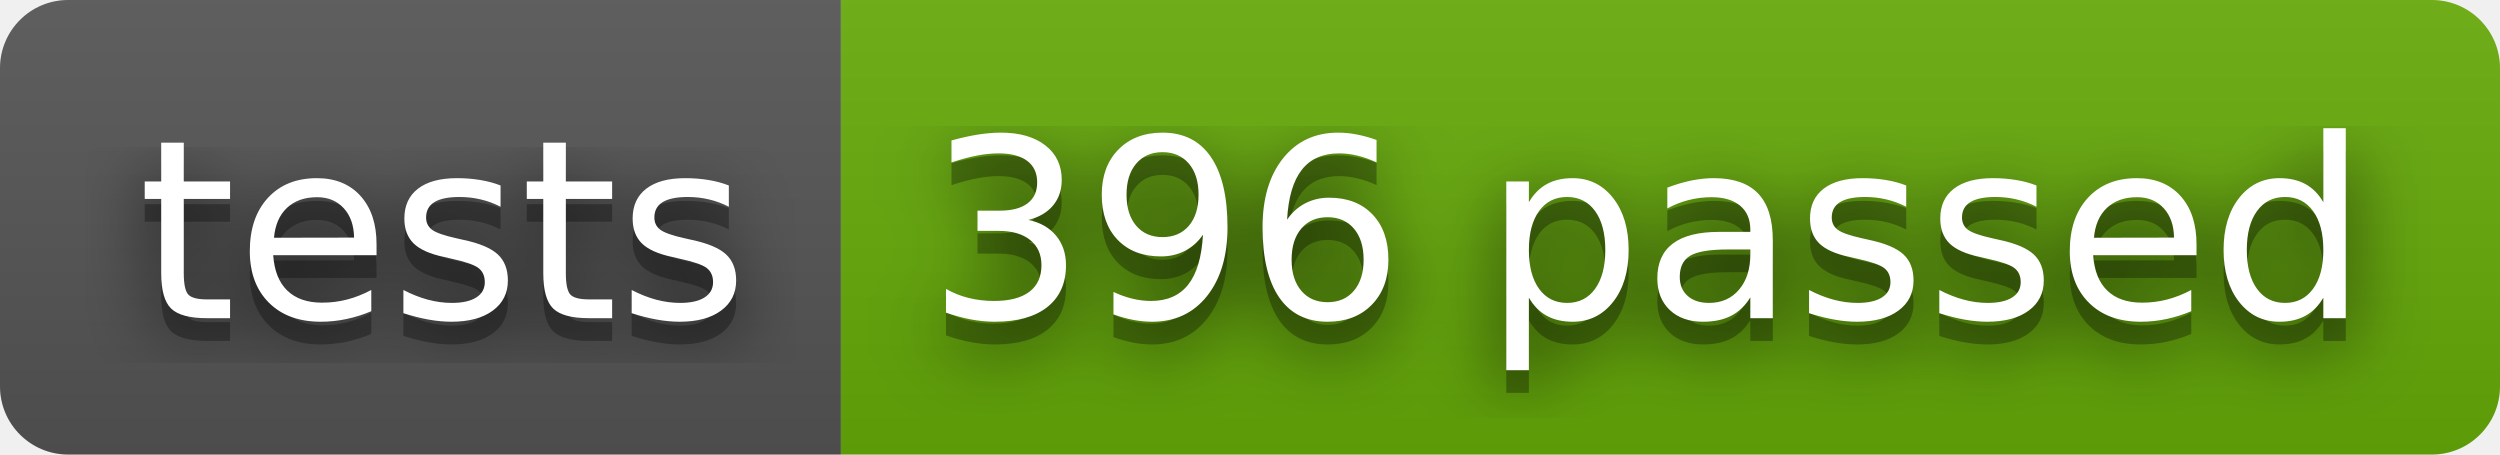
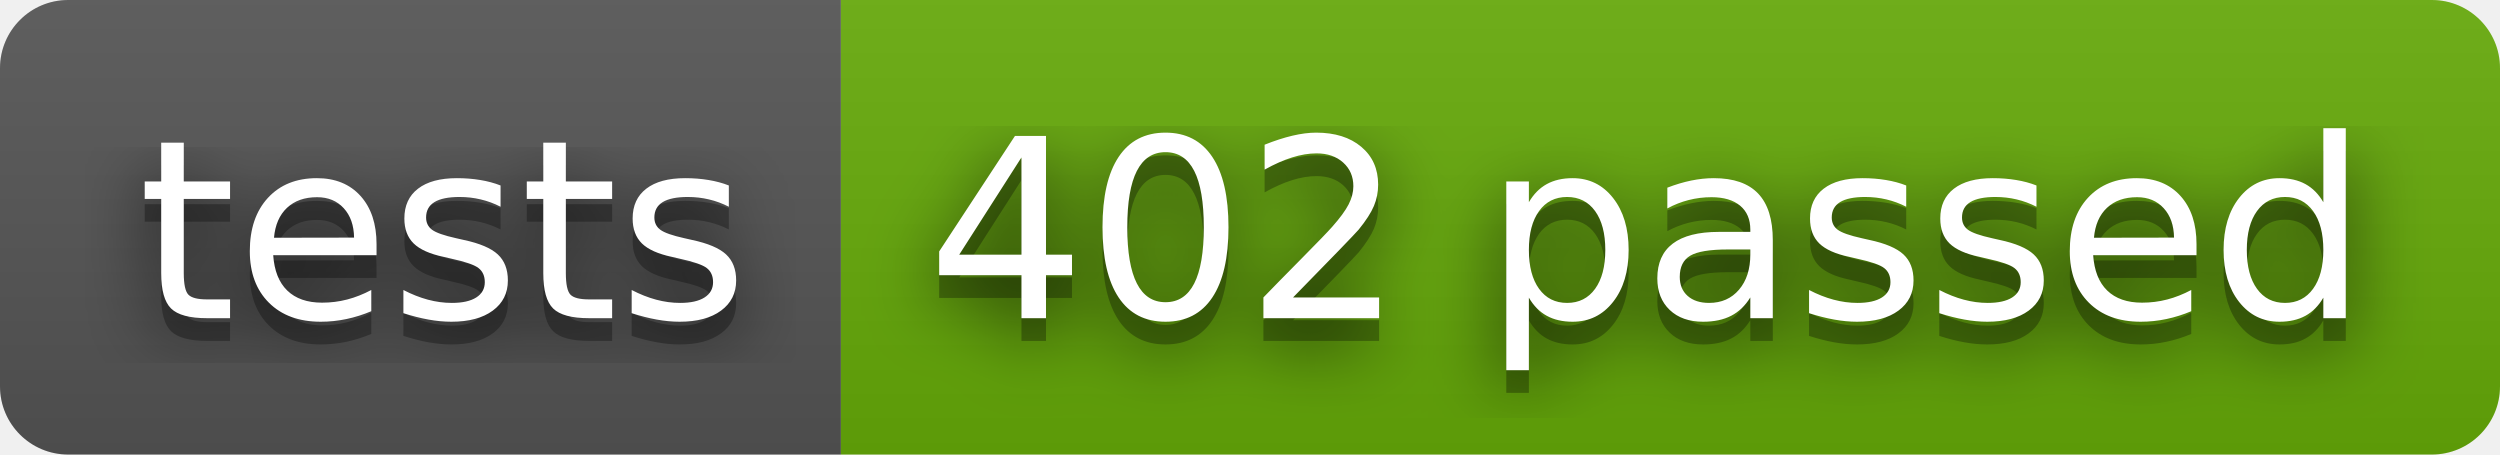
- <svg xmlns="http://www.w3.org/2000/svg" width="110" height="20" role="img" aria-label="tests: 396 passed">
+ <svg xmlns="http://www.w3.org/2000/svg" width="110" height="20" role="img" aria-label="tests: 402 passed">
  <filter id="blur">
    <feGaussianBlur stdDeviation="16" />
  </filter>
  <linearGradient id="s" x2="0" y2="100%">
    <stop offset="0" stop-color="#bbb" stop-opacity=".1" />
    <stop offset="1" stop-opacity=".1" />
  </linearGradient>
  <clipPath id="r">
    <rect width="110" height="20" rx="3" />
  </clipPath>
  <g clip-path="url(#r)">
    <rect width="37" height="20" fill="#555" />
    <rect x="37" width="73" height="20" fill="#67ac09" />
    <rect width="110" height="20" fill="url(#s)" />
  </g>
  <g fill="#fff" text-anchor="middle" font-family="Verdana,Geneva,DejaVu Sans,sans-serif" text-rendering="geometricPrecision" font-size="110">
    <g transform="scale(.1)">
      <g aria-hidden="true" fill="#010101">
        <text x="195" y="150" fill-opacity=".8" filter="url(#blur)" textLength="270">tests</text>
        <text x="195" y="150" fill-opacity=".3" textLength="270">tests</text>
      </g>
      <text x="195" y="140" textLength="270">tests</text>
    </g>
    <g transform="scale(.1)">
      <g aria-hidden="true" fill="#010101">
-         <text x="725" y="150" fill-opacity=".8" filter="url(#blur)" textLength="630">396 passed</text>
-         <text x="725" y="150" fill-opacity=".3" textLength="630">396 passed</text>
+         <text x="725" y="150" fill-opacity=".8" filter="url(#blur)" textLength="630">402 passed</text>
+         <text x="725" y="150" fill-opacity=".3" textLength="630">402 passed</text>
      </g>
-       <text x="725" y="140" textLength="630">396 passed</text>
+       <text x="725" y="140" textLength="630">402 passed</text>
    </g>
  </g>
</svg>
